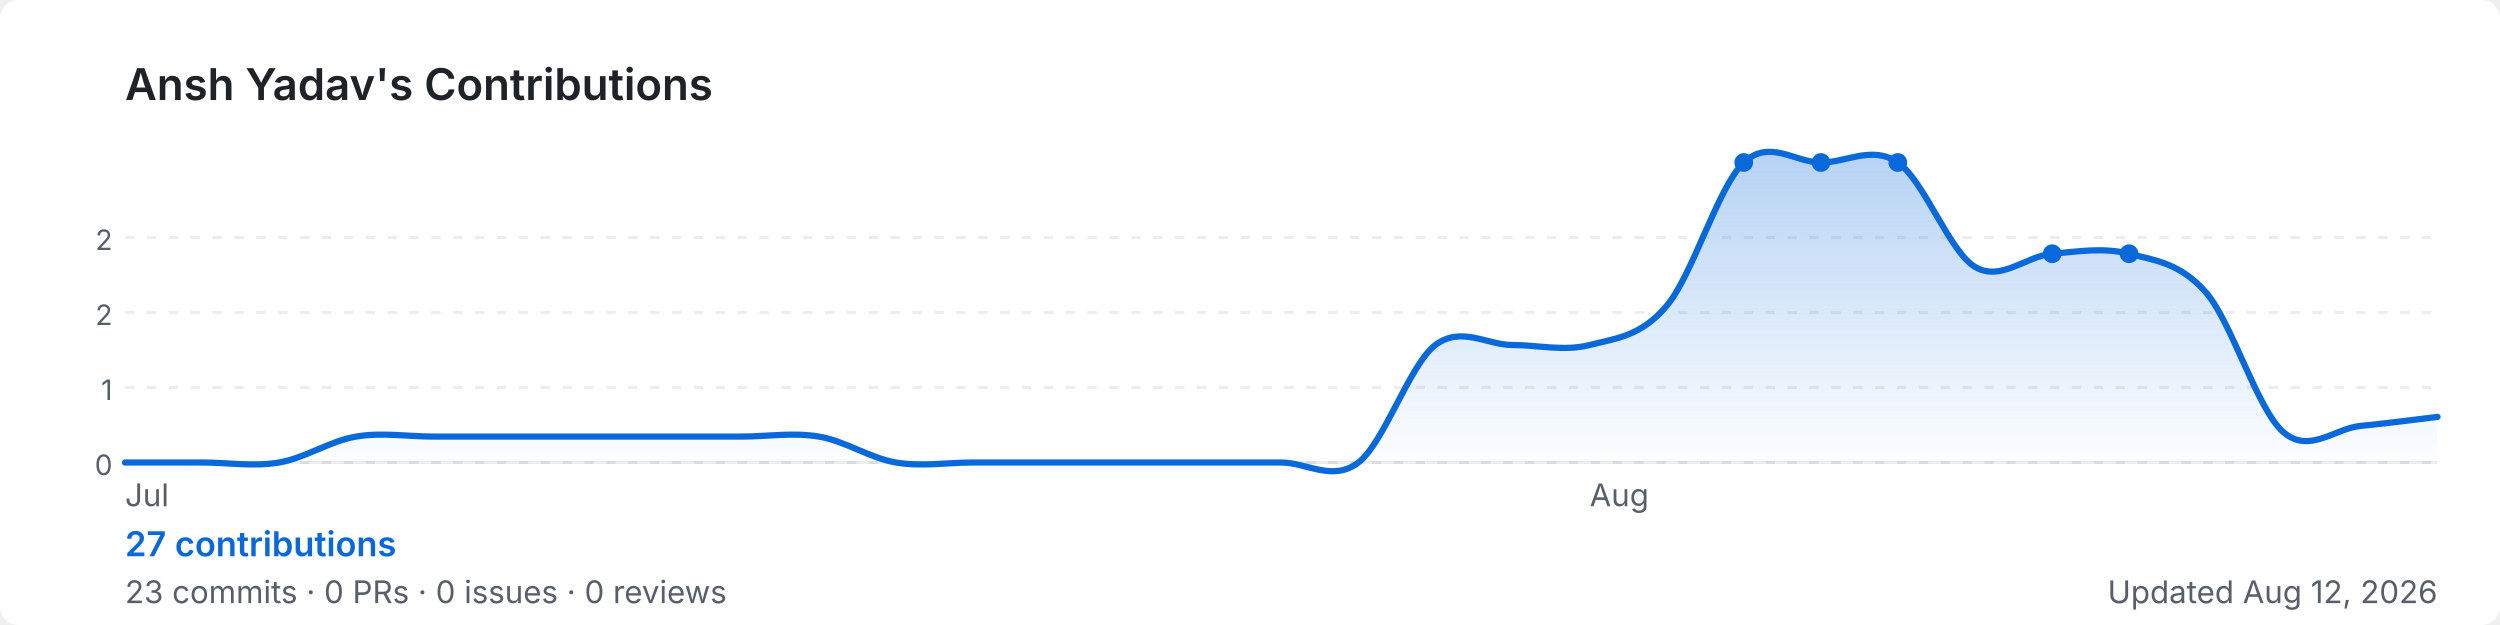
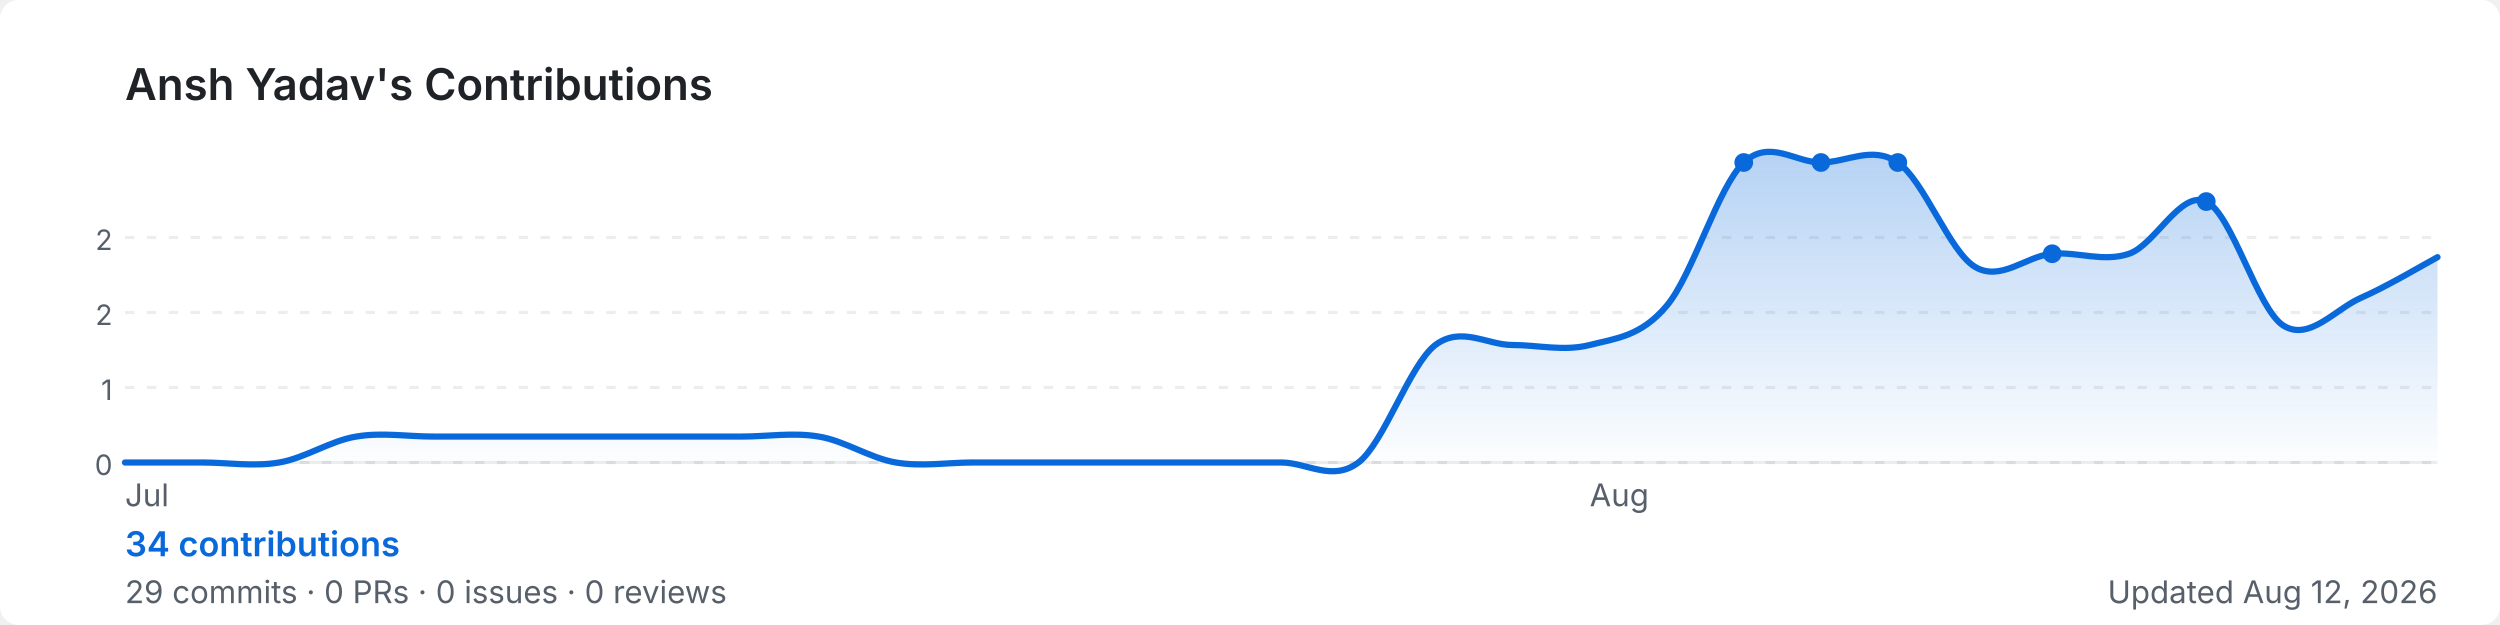
<svg xmlns="http://www.w3.org/2000/svg" width="800" height="200" viewBox="0 0 800 200" role="img" aria-label="Ansh Yadav's GitHub contribution graph">
  <defs>
-     <linearGradient id="area-jand3" x1="0" y1="0" x2="0" y2="1">
+     <linearGradient id="area-pqfyd" x1="0" y1="0" x2="0" y2="1">
      <stop offset="0%" stop-color="rgba(9,105,218,0.3)" />
      <stop offset="100%" stop-color="rgba(9,105,218,0)" />
    </linearGradient>
  </defs>
  <rect width="800" height="200" rx="6" fill="#ffffff" />
  <text x="40" y="32" font-size="14" font-weight="600" fill="#1f2328" font-family="-apple-system,BlinkMacSystemFont,'Segoe UI',sans-serif">
    Ansh Yadav's Contributions
  </text>
  <line x1="40" y1="76.0" x2="780" y2="76.0" stroke="rgba(27,31,35,0.08)" stroke-width="1" stroke-dasharray="3,4" />
  <text x="36" y="80.0" font-size="9" fill="#57606a" font-family="-apple-system,BlinkMacSystemFont,'Segoe UI',sans-serif" text-anchor="end">2</text>
  <line x1="40" y1="100.0" x2="780" y2="100.0" stroke="rgba(27,31,35,0.08)" stroke-width="1" stroke-dasharray="3,4" />
  <text x="36" y="104.0" font-size="9" fill="#57606a" font-family="-apple-system,BlinkMacSystemFont,'Segoe UI',sans-serif" text-anchor="end">2</text>
  <line x1="40" y1="124.0" x2="780" y2="124.0" stroke="rgba(27,31,35,0.08)" stroke-width="1" stroke-dasharray="3,4" />
  <text x="36" y="128.0" font-size="9" fill="#57606a" font-family="-apple-system,BlinkMacSystemFont,'Segoe UI',sans-serif" text-anchor="end">1</text>
  <line x1="40" y1="148.0" x2="780" y2="148.0" stroke="rgba(27,31,35,0.08)" stroke-width="1" stroke-dasharray="3,4" />
  <text x="36" y="152.0" font-size="9" fill="#57606a" font-family="-apple-system,BlinkMacSystemFont,'Segoe UI',sans-serif" text-anchor="end">0</text>
  <line x1="40" y1="148" x2="780" y2="148" stroke="rgba(27,31,35,0.08)" stroke-width="1" />
-   <path d="M 40.0,148.0 C 44.1,148.0 56.4,148.0 64.7,148.0 C 72.9,148.0 81.1,149.4 89.3,148.0 C 97.6,146.6 105.8,141.0 114.0,139.7 C 122.2,138.3 130.4,139.7 138.7,139.7 C 146.9,139.7 155.1,139.7 163.3,139.7 C 171.6,139.7 179.8,139.7 188.0,139.7 C 196.2,139.7 204.4,139.7 212.7,139.7 C 220.9,139.7 229.1,139.7 237.3,139.7 C 245.6,139.7 253.8,138.3 262.0,139.7 C 270.2,141.0 278.4,146.6 286.7,148.0 C 294.9,149.4 303.1,148.0 311.3,148.0 C 319.6,148.0 327.8,148.0 336.0,148.0 C 344.2,148.0 352.4,148.0 360.7,148.0 C 368.9,148.0 377.1,148.0 385.3,148.0 C 393.6,148.0 401.8,148.0 410.0,148.0 C 418.2,148.0 426.4,154.3 434.7,148.0 C 442.9,141.7 451.1,116.7 459.3,110.4 C 467.6,104.2 475.8,110.4 484.0,110.4 C 492.2,110.4 500.4,112.5 508.7,110.4 C 516.9,108.3 525.1,107.7 533.3,97.9 C 541.6,88.2 549.8,59.7 558.0,52.0 C 566.2,44.3 574.4,52.0 582.7,52.0 C 590.9,52.0 599.1,46.4 607.3,52.0 C 615.6,57.6 623.8,80.5 632.0,85.4 C 640.2,90.3 648.4,81.9 656.7,81.2 C 664.9,80.5 673.1,79.1 681.3,81.2 C 689.6,83.3 697.8,84.2 706.0,93.7 C 714.2,103.2 722.4,131.2 730.7,138.3 C 738.9,145.4 747.1,137.1 755.3,136.3 C 763.6,135.5 775.9,133.9 780.0,133.4 L 780.0,148 L 40.0,148 Z" fill="url(#area-jand3)" />
-   <path d="M 40.0,148.0 C 44.1,148.0 56.4,148.0 64.7,148.0 C 72.9,148.0 81.1,149.4 89.3,148.0 C 97.6,146.6 105.8,141.0 114.0,139.7 C 122.2,138.3 130.4,139.7 138.7,139.7 C 146.9,139.7 155.1,139.7 163.3,139.7 C 171.6,139.7 179.8,139.7 188.0,139.7 C 196.2,139.7 204.4,139.7 212.7,139.7 C 220.9,139.7 229.1,139.7 237.3,139.7 C 245.6,139.7 253.8,138.3 262.0,139.7 C 270.2,141.0 278.4,146.6 286.7,148.0 C 294.9,149.4 303.1,148.0 311.3,148.0 C 319.6,148.0 327.8,148.0 336.0,148.0 C 344.2,148.0 352.4,148.0 360.7,148.0 C 368.9,148.0 377.1,148.0 385.3,148.0 C 393.6,148.0 401.8,148.0 410.0,148.0 C 418.2,148.0 426.4,154.3 434.7,148.0 C 442.9,141.7 451.1,116.7 459.3,110.4 C 467.6,104.2 475.8,110.4 484.0,110.4 C 492.2,110.4 500.4,112.5 508.7,110.4 C 516.9,108.3 525.1,107.7 533.3,97.9 C 541.6,88.2 549.8,59.7 558.0,52.0 C 566.2,44.3 574.4,52.0 582.7,52.0 C 590.9,52.0 599.1,46.4 607.3,52.0 C 615.6,57.6 623.8,80.5 632.0,85.4 C 640.2,90.3 648.4,81.9 656.7,81.2 C 664.9,80.5 673.1,79.1 681.3,81.2 C 689.6,83.3 697.8,84.2 706.0,93.7 C 714.2,103.2 722.4,131.2 730.7,138.3 C 738.9,145.4 747.1,137.1 755.3,136.3 C 763.6,135.5 775.9,133.9 780.0,133.4" fill="none" stroke="#0969da" stroke-width="2" stroke-linejoin="round" stroke-linecap="round" />
+   <path d="M 40.0,148.0 C 44.1,148.0 56.4,148.0 64.7,148.0 C 72.9,148.0 81.1,149.4 89.3,148.0 C 97.6,146.6 105.8,141.0 114.0,139.7 C 122.2,138.3 130.4,139.7 138.7,139.7 C 146.9,139.7 155.1,139.7 163.3,139.7 C 171.6,139.7 179.8,139.7 188.0,139.7 C 196.2,139.7 204.4,139.7 212.7,139.7 C 220.9,139.7 229.1,139.7 237.3,139.7 C 245.6,139.7 253.8,138.3 262.0,139.7 C 270.2,141.0 278.4,146.6 286.7,148.0 C 294.9,149.4 303.1,148.0 311.3,148.0 C 319.6,148.0 327.8,148.0 336.0,148.0 C 344.2,148.0 352.4,148.0 360.7,148.0 C 368.9,148.0 377.1,148.0 385.3,148.0 C 393.6,148.0 401.8,148.0 410.0,148.0 C 418.2,148.0 426.4,154.3 434.7,148.0 C 442.9,141.7 451.1,116.7 459.3,110.4 C 467.6,104.2 475.8,110.4 484.0,110.4 C 492.2,110.4 500.4,112.5 508.7,110.4 C 516.9,108.3 525.1,107.7 533.3,97.9 C 541.6,88.2 549.8,59.7 558.0,52.0 C 566.2,44.3 574.4,52.0 582.7,52.0 C 590.9,52.0 599.1,46.4 607.3,52.0 C 615.6,57.6 623.8,80.5 632.0,85.4 C 640.2,90.3 648.4,81.9 656.7,81.2 C 664.9,80.5 673.1,84.0 681.3,81.2 C 689.6,78.4 697.8,60.7 706.0,64.5 C 714.2,68.3 722.4,99.0 730.7,104.2 C 738.9,109.3 747.1,99.1 755.3,95.4 C 763.6,91.8 775.9,84.5 780.0,82.3 L 780.0,148 L 40.0,148 Z" fill="url(#area-pqfyd)" />
+   <path d="M 40.0,148.0 C 44.1,148.0 56.4,148.0 64.7,148.0 C 72.9,148.0 81.1,149.4 89.3,148.0 C 97.6,146.6 105.8,141.0 114.0,139.7 C 122.2,138.3 130.4,139.7 138.7,139.7 C 146.9,139.7 155.1,139.7 163.3,139.7 C 171.6,139.7 179.8,139.7 188.0,139.7 C 196.2,139.7 204.4,139.7 212.7,139.7 C 220.9,139.7 229.1,139.7 237.3,139.7 C 245.6,139.7 253.8,138.3 262.0,139.7 C 270.2,141.0 278.4,146.6 286.7,148.0 C 294.9,149.4 303.1,148.0 311.3,148.0 C 319.6,148.0 327.8,148.0 336.0,148.0 C 344.2,148.0 352.4,148.0 360.7,148.0 C 368.9,148.0 377.1,148.0 385.3,148.0 C 393.6,148.0 401.8,148.0 410.0,148.0 C 418.2,148.0 426.4,154.3 434.7,148.0 C 442.9,141.7 451.1,116.7 459.3,110.4 C 467.6,104.2 475.8,110.4 484.0,110.4 C 492.2,110.4 500.4,112.5 508.7,110.4 C 516.9,108.3 525.1,107.7 533.3,97.9 C 541.6,88.2 549.8,59.7 558.0,52.0 C 566.2,44.3 574.4,52.0 582.7,52.0 C 590.9,52.0 599.1,46.4 607.3,52.0 C 615.6,57.6 623.8,80.5 632.0,85.4 C 640.2,90.3 648.4,81.9 656.7,81.2 C 664.9,80.5 673.1,84.0 681.3,81.2 C 689.6,78.4 697.8,60.7 706.0,64.5 C 714.2,68.3 722.4,99.0 730.7,104.2 C 738.9,109.3 747.1,99.1 755.3,95.4 C 763.6,91.8 775.9,84.5 780.0,82.3" fill="none" stroke="#0969da" stroke-width="2" stroke-linejoin="round" stroke-linecap="round" />
  <circle cx="607.3" cy="52.0" r="3" fill="#0969da">
+     </circle>
+   <circle cx="706.0" cy="64.5" r="3" fill="#0969da">
    </circle>
  <circle cx="558.0" cy="52.0" r="3" fill="#0969da">
    </circle>
  <circle cx="582.7" cy="52.0" r="3" fill="#0969da">
    </circle>
  <circle cx="656.7" cy="81.2" r="3" fill="#0969da">
    </circle>
-   <circle cx="681.3" cy="81.2" r="3" fill="#0969da">
-     </circle>
  <text x="40.0" y="162" font-size="10" fill="#57606a" font-family="-apple-system,BlinkMacSystemFont,'Segoe UI',sans-serif">Jul</text>
  <text x="508.7" y="162" font-size="10" fill="#57606a" font-family="-apple-system,BlinkMacSystemFont,'Segoe UI',sans-serif">Aug</text>
  <text x="40" y="178" font-size="11" font-weight="600" fill="#0969da" font-family="-apple-system,BlinkMacSystemFont,'Segoe UI',sans-serif">
-     27 contributions
+     34 contributions
  </text>
  <text x="40" y="193" font-size="10" fill="#57606a" font-family="-apple-system,BlinkMacSystemFont,'Segoe UI',sans-serif">
-     23 commits · 0 PRs · 0 issues · 0 reviews
+     29 commits · 0 PRs · 0 issues · 0 reviews
  </text>
  <text x="780" y="193" font-size="10" fill="#57606a" text-anchor="end" font-family="-apple-system,BlinkMacSystemFont,'Segoe UI',sans-serif">
    Updated Aug 12, 2026
  </text>
</svg>
